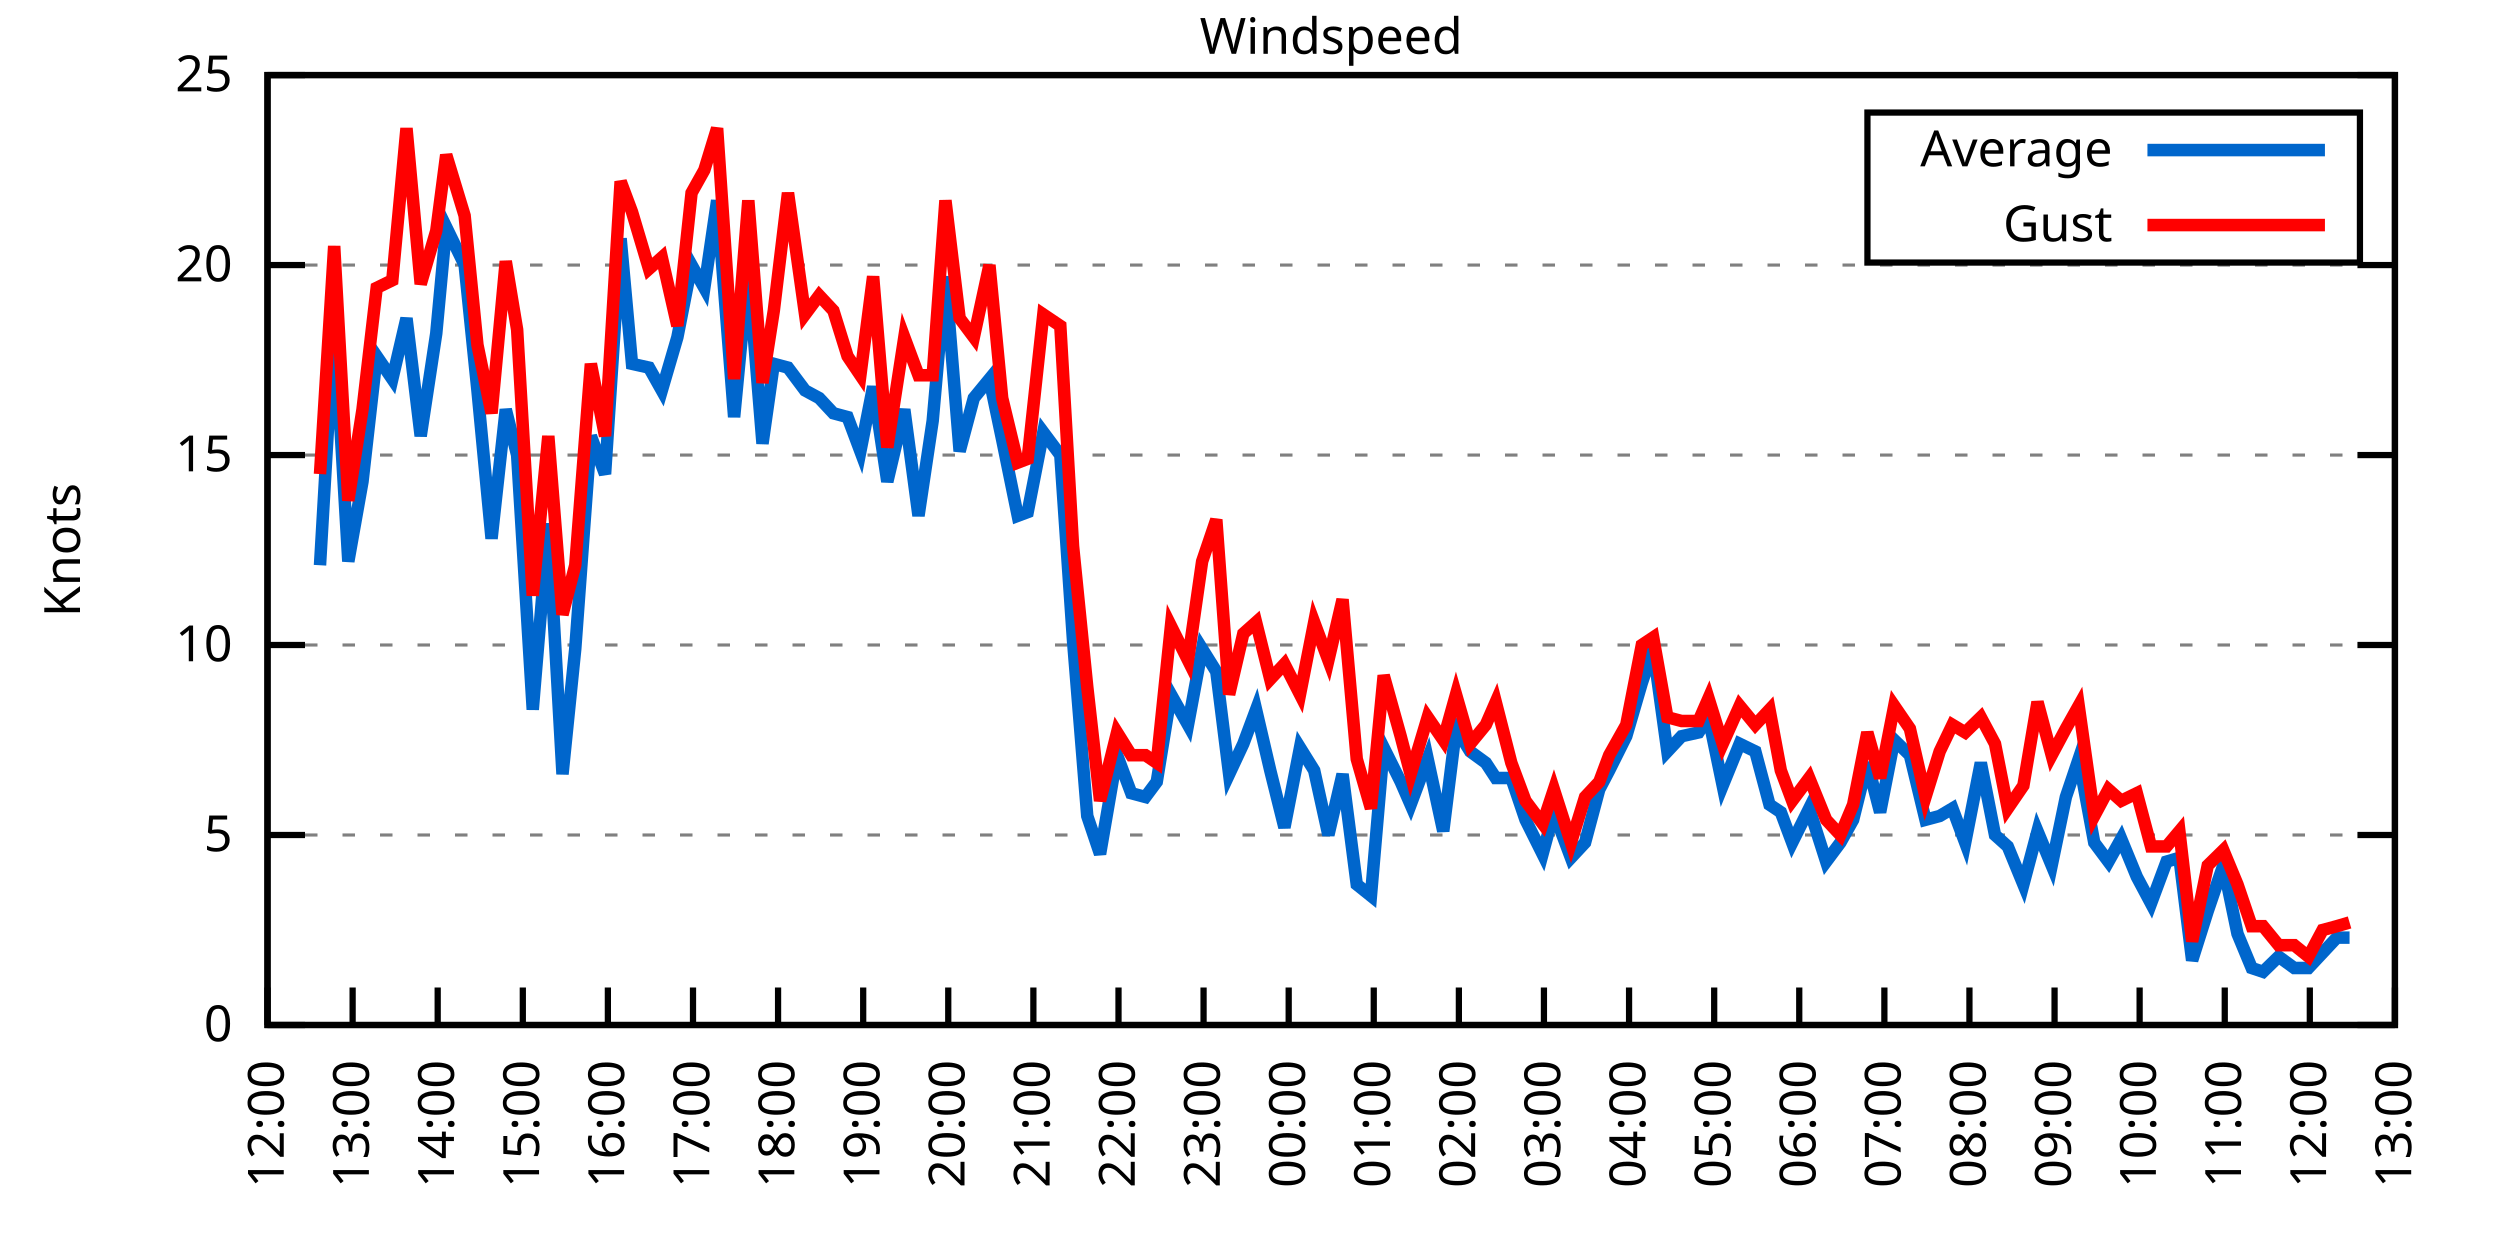
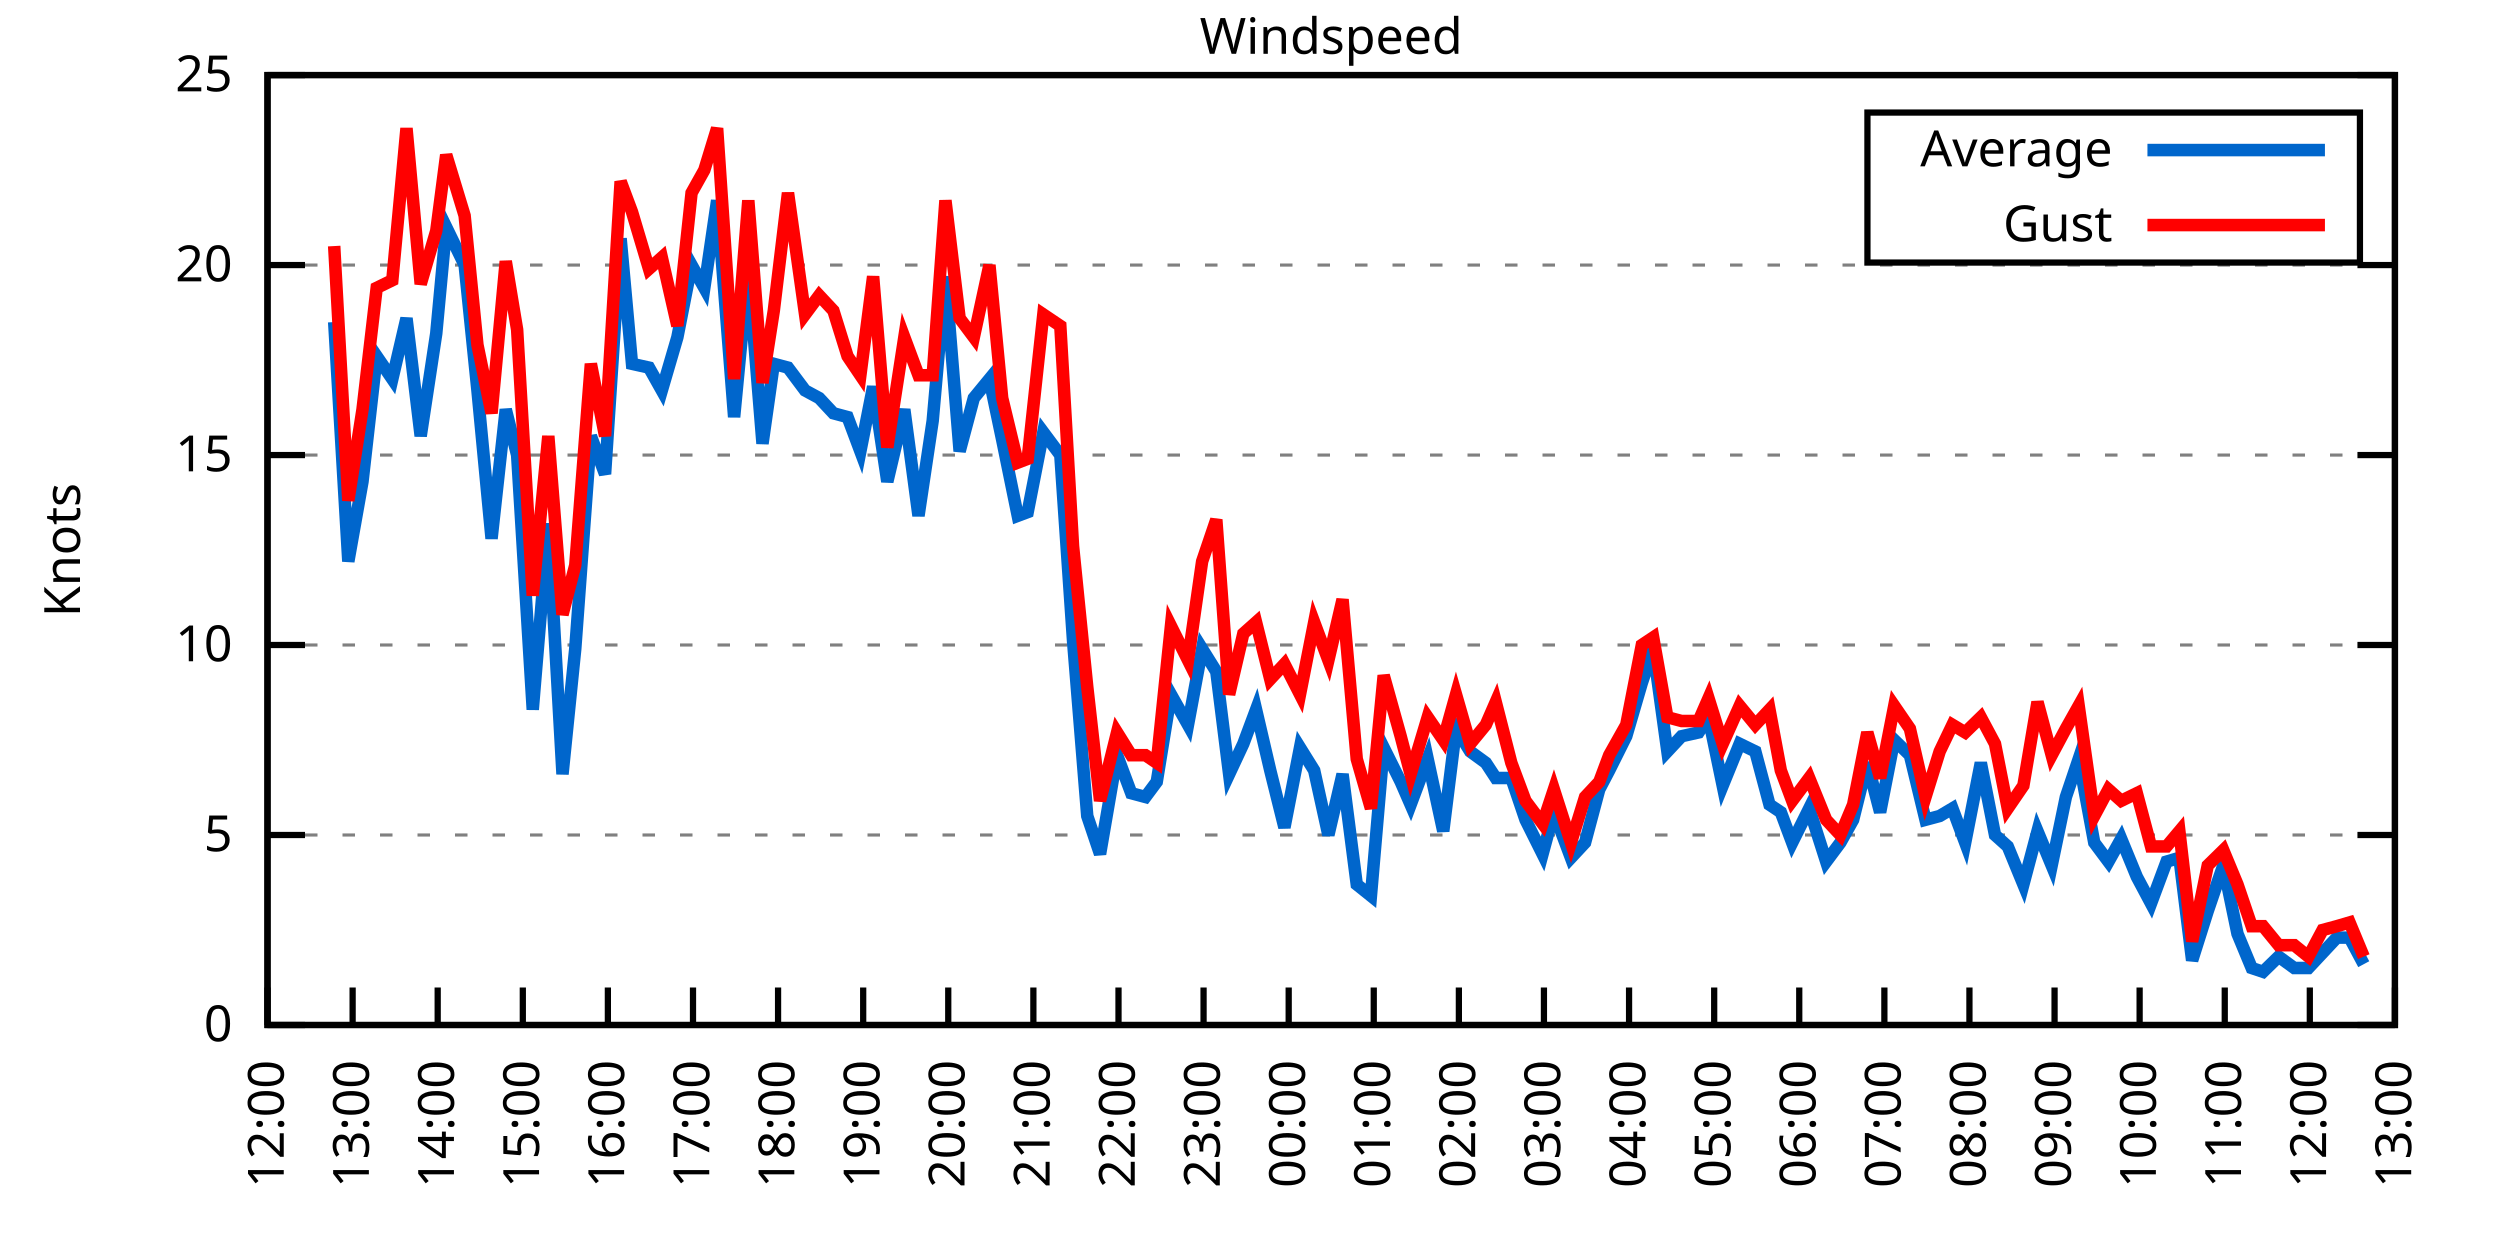
<svg xmlns="http://www.w3.org/2000/svg" xmlns:xlink="http://www.w3.org/1999/xlink" width="400" height="200" viewBox="0 0 400 200">
  <g id="gnuplot_canvas">
    <rect x="0" y="0" width="400" height="200" fill="none" />
    <defs>
      <circle id="gpDot" r="0.5" stroke-width="0.5" stroke="currentColor" />
      <path id="gpPt0" stroke-width="0.333" stroke="currentColor" d="M-1,0 h2 M0,-1 v2" />
      <path id="gpPt1" stroke-width="0.333" stroke="currentColor" d="M-1,-1 L1,1 M1,-1 L-1,1" />
      <path id="gpPt2" stroke-width="0.333" stroke="currentColor" d="M-1,0 L1,0 M0,-1 L0,1 M-1,-1 L1,1 M-1,1 L1,-1" />
      <rect id="gpPt3" stroke-width="0.333" stroke="currentColor" x="-1" y="-1" width="2" height="2" />
      <rect id="gpPt4" stroke-width="0.333" stroke="currentColor" fill="currentColor" x="-1" y="-1" width="2" height="2" />
      <circle id="gpPt5" stroke-width="0.333" stroke="currentColor" cx="0" cy="0" r="1" />
      <use xlink:href="#gpPt5" id="gpPt6" fill="currentColor" stroke="none" />
      <path id="gpPt7" stroke-width="0.333" stroke="currentColor" d="M0,-1.33 L-1.33,0.67 L1.33,0.67 z" />
      <use xlink:href="#gpPt7" id="gpPt8" fill="currentColor" stroke="none" />
      <use xlink:href="#gpPt7" id="gpPt9" stroke="currentColor" transform="rotate(180)" />
      <use xlink:href="#gpPt9" id="gpPt10" fill="currentColor" stroke="none" />
      <use xlink:href="#gpPt3" id="gpPt11" stroke="currentColor" transform="rotate(45)" />
      <use xlink:href="#gpPt11" id="gpPt12" fill="currentColor" stroke="none" />
      <path id="gpPt13" stroke-width="0.333" stroke="currentColor" d="M0,1.330 L1.265,0.411 L0.782,-1.067 L-0.782,-1.076 L-1.265,0.411 z" />
      <use xlink:href="#gpPt13" id="gpPt14" fill="currentColor" stroke="none" />
      <filter id="textbox" filterUnits="objectBoundingBox" x="0" y="0" height="1" width="1">
        <feFlood flood-color="white" flood-opacity="1" result="bgnd" />
        <feComposite in="SourceGraphic" in2="bgnd" operator="atop" />
      </filter>
      <filter id="greybox" filterUnits="objectBoundingBox" x="0" y="0" height="1" width="1">
        <feFlood flood-color="lightgrey" flood-opacity="1" result="grey" />
        <feComposite in="SourceGraphic" in2="grey" operator="atop" />
      </filter>
    </defs>
    <g fill="none" color="white" stroke="currentColor" stroke-width="1.00" stroke-linecap="butt" stroke-linejoin="miter">
</g>
    <g fill="none" color="black" stroke="currentColor" stroke-width="1.00" stroke-linecap="butt" stroke-linejoin="miter">
      <g stroke="none" shape-rendering="crispEdges">
        <polygon fill="rgb(255, 255, 255)" points="42.80,164.00 383.18,164.00 383.18,12.02 42.80,12.02 " />
      </g>
    </g>
    <g fill="none" color="black" stroke="currentColor" stroke-width="1.00" stroke-linecap="butt" stroke-linejoin="miter">
</g>
    <g fill="none" color="black" stroke="black" stroke-width="0.50" stroke-linecap="butt" stroke-linejoin="miter">
</g>
    <g fill="none" color="gray" stroke="currentColor" stroke-width="0.50" stroke-linecap="butt" stroke-linejoin="miter">
      <path stroke="gray" stroke-dasharray="2,4" class="gridline" d="M42.80,164.00 L383.19,164.00  " />
    </g>
    <g fill="none" color="gray" stroke="gray" stroke-width="1.00" stroke-linecap="butt" stroke-linejoin="miter">
</g>
    <g fill="none" color="black" stroke="currentColor" stroke-width="1.00" stroke-linecap="butt" stroke-linejoin="miter">
      <path stroke="black" d="M42.80,164.00 L48.80,164.00 M383.19,164.00 L377.19,164.00  " />
      <g transform="translate(37.20,166.60)" stroke="none" fill="black" font-family="Sans" font-size="8.00" text-anchor="end">
        <text>
          <tspan font-family="Sans"> 0</tspan>
        </text>
      </g>
    </g>
    <g fill="none" color="black" stroke="currentColor" stroke-width="1.00" stroke-linecap="butt" stroke-linejoin="miter">
</g>
    <g fill="none" color="black" stroke="black" stroke-width="0.50" stroke-linecap="butt" stroke-linejoin="miter">
</g>
    <g fill="none" color="gray" stroke="currentColor" stroke-width="0.50" stroke-linecap="butt" stroke-linejoin="miter">
      <path stroke="gray" stroke-dasharray="2,4" class="gridline" d="M42.80,133.60 L383.19,133.60  " />
    </g>
    <g fill="none" color="gray" stroke="gray" stroke-width="1.00" stroke-linecap="butt" stroke-linejoin="miter">
</g>
    <g fill="none" color="black" stroke="currentColor" stroke-width="1.00" stroke-linecap="butt" stroke-linejoin="miter">
      <path stroke="black" d="M42.80,133.60 L48.80,133.60 M383.19,133.60 L377.19,133.60  " />
      <g transform="translate(37.20,136.20)" stroke="none" fill="black" font-family="Sans" font-size="8.00" text-anchor="end">
        <text>
          <tspan font-family="Sans"> 5</tspan>
        </text>
      </g>
    </g>
    <g fill="none" color="black" stroke="currentColor" stroke-width="1.00" stroke-linecap="butt" stroke-linejoin="miter">
</g>
    <g fill="none" color="black" stroke="black" stroke-width="0.50" stroke-linecap="butt" stroke-linejoin="miter">
</g>
    <g fill="none" color="gray" stroke="currentColor" stroke-width="0.50" stroke-linecap="butt" stroke-linejoin="miter">
      <path stroke="gray" stroke-dasharray="2,4" class="gridline" d="M42.80,103.20 L383.19,103.20  " />
    </g>
    <g fill="none" color="gray" stroke="gray" stroke-width="1.00" stroke-linecap="butt" stroke-linejoin="miter">
</g>
    <g fill="none" color="black" stroke="currentColor" stroke-width="1.00" stroke-linecap="butt" stroke-linejoin="miter">
      <path stroke="black" d="M42.80,103.20 L48.80,103.20 M383.19,103.20 L377.19,103.20  " />
      <g transform="translate(37.20,105.80)" stroke="none" fill="black" font-family="Sans" font-size="8.00" text-anchor="end">
        <text>
          <tspan font-family="Sans"> 10</tspan>
        </text>
      </g>
    </g>
    <g fill="none" color="black" stroke="currentColor" stroke-width="1.00" stroke-linecap="butt" stroke-linejoin="miter">
</g>
    <g fill="none" color="black" stroke="black" stroke-width="0.50" stroke-linecap="butt" stroke-linejoin="miter">
</g>
    <g fill="none" color="gray" stroke="currentColor" stroke-width="0.50" stroke-linecap="butt" stroke-linejoin="miter">
      <path stroke="gray" stroke-dasharray="2,4" class="gridline" d="M42.80,72.81 L383.19,72.81  " />
    </g>
    <g fill="none" color="gray" stroke="gray" stroke-width="1.00" stroke-linecap="butt" stroke-linejoin="miter">
</g>
    <g fill="none" color="black" stroke="currentColor" stroke-width="1.00" stroke-linecap="butt" stroke-linejoin="miter">
      <path stroke="black" d="M42.80,72.81 L48.80,72.81 M383.19,72.81 L377.19,72.81  " />
      <g transform="translate(37.20,75.41)" stroke="none" fill="black" font-family="Sans" font-size="8.00" text-anchor="end">
        <text>
          <tspan font-family="Sans"> 15</tspan>
        </text>
      </g>
    </g>
    <g fill="none" color="black" stroke="currentColor" stroke-width="1.00" stroke-linecap="butt" stroke-linejoin="miter">
</g>
    <g fill="none" color="black" stroke="black" stroke-width="0.50" stroke-linecap="butt" stroke-linejoin="miter">
</g>
    <g fill="none" color="gray" stroke="currentColor" stroke-width="0.50" stroke-linecap="butt" stroke-linejoin="miter">
      <path stroke="gray" stroke-dasharray="2,4" class="gridline" d="M42.80,42.41 L383.19,42.41  " />
    </g>
    <g fill="none" color="gray" stroke="gray" stroke-width="1.00" stroke-linecap="butt" stroke-linejoin="miter">
</g>
    <g fill="none" color="black" stroke="currentColor" stroke-width="1.00" stroke-linecap="butt" stroke-linejoin="miter">
      <path stroke="black" d="M42.80,42.41 L48.80,42.41 M383.19,42.41 L377.19,42.41  " />
      <g transform="translate(37.20,45.01)" stroke="none" fill="black" font-family="Sans" font-size="8.00" text-anchor="end">
        <text>
          <tspan font-family="Sans"> 20</tspan>
        </text>
      </g>
    </g>
    <g fill="none" color="black" stroke="currentColor" stroke-width="1.00" stroke-linecap="butt" stroke-linejoin="miter">
</g>
    <g fill="none" color="black" stroke="black" stroke-width="0.50" stroke-linecap="butt" stroke-linejoin="miter">
</g>
    <g fill="none" color="gray" stroke="currentColor" stroke-width="0.50" stroke-linecap="butt" stroke-linejoin="miter">
      <path stroke="gray" stroke-dasharray="2,4" class="gridline" d="M42.80,12.01 L383.19,12.01  " />
    </g>
    <g fill="none" color="gray" stroke="gray" stroke-width="1.00" stroke-linecap="butt" stroke-linejoin="miter">
</g>
    <g fill="none" color="black" stroke="currentColor" stroke-width="1.00" stroke-linecap="butt" stroke-linejoin="miter">
      <path stroke="black" d="M42.80,12.01 L48.80,12.01 M383.19,12.01 L377.19,12.01  " />
      <g transform="translate(37.20,14.61)" stroke="none" fill="black" font-family="Sans" font-size="8.00" text-anchor="end">
        <text>
          <tspan font-family="Sans"> 25</tspan>
        </text>
      </g>
    </g>
    <g fill="none" color="black" stroke="currentColor" stroke-width="1.00" stroke-linecap="butt" stroke-linejoin="miter">
      <path stroke="black" d="M42.80,164.00 L42.80,158.00  " />
      <g transform="translate(45.40,169.60) rotate(270.00)" stroke="none" fill="black" font-family="Sans" font-size="8.00" text-anchor="end">
        <text>
          <tspan font-family="Sans">12:00</tspan>
        </text>
      </g>
    </g>
    <g fill="none" color="black" stroke="currentColor" stroke-width="1.00" stroke-linecap="butt" stroke-linejoin="miter">
      <path stroke="black" d="M56.42,164.00 L56.42,158.00  " />
      <g transform="translate(59.02,169.60) rotate(270.00)" stroke="none" fill="black" font-family="Sans" font-size="8.00" text-anchor="end">
        <text>
          <tspan font-family="Sans">13:00</tspan>
        </text>
      </g>
    </g>
    <g fill="none" color="black" stroke="currentColor" stroke-width="1.00" stroke-linecap="butt" stroke-linejoin="miter">
      <path stroke="black" d="M70.03,164.00 L70.03,158.00  " />
      <g transform="translate(72.63,169.60) rotate(270.00)" stroke="none" fill="black" font-family="Sans" font-size="8.00" text-anchor="end">
        <text>
          <tspan font-family="Sans">14:00</tspan>
        </text>
      </g>
    </g>
    <g fill="none" color="black" stroke="currentColor" stroke-width="1.00" stroke-linecap="butt" stroke-linejoin="miter">
      <path stroke="black" d="M83.65,164.00 L83.65,158.00  " />
      <g transform="translate(86.25,169.60) rotate(270.00)" stroke="none" fill="black" font-family="Sans" font-size="8.00" text-anchor="end">
        <text>
          <tspan font-family="Sans">15:00</tspan>
        </text>
      </g>
    </g>
    <g fill="none" color="black" stroke="currentColor" stroke-width="1.00" stroke-linecap="butt" stroke-linejoin="miter">
      <path stroke="black" d="M97.26,164.00 L97.26,158.00  " />
      <g transform="translate(99.86,169.60) rotate(270.00)" stroke="none" fill="black" font-family="Sans" font-size="8.00" text-anchor="end">
        <text>
          <tspan font-family="Sans">16:00</tspan>
        </text>
      </g>
    </g>
    <g fill="none" color="black" stroke="currentColor" stroke-width="1.00" stroke-linecap="butt" stroke-linejoin="miter">
      <path stroke="black" d="M110.88,164.00 L110.88,158.00  " />
      <g transform="translate(113.48,169.60) rotate(270.00)" stroke="none" fill="black" font-family="Sans" font-size="8.00" text-anchor="end">
        <text>
          <tspan font-family="Sans">17:00</tspan>
        </text>
      </g>
    </g>
    <g fill="none" color="black" stroke="currentColor" stroke-width="1.00" stroke-linecap="butt" stroke-linejoin="miter">
      <path stroke="black" d="M124.49,164.00 L124.49,158.00  " />
      <g transform="translate(127.09,169.60) rotate(270.00)" stroke="none" fill="black" font-family="Sans" font-size="8.00" text-anchor="end">
        <text>
          <tspan font-family="Sans">18:00</tspan>
        </text>
      </g>
    </g>
    <g fill="none" color="black" stroke="currentColor" stroke-width="1.00" stroke-linecap="butt" stroke-linejoin="miter">
      <path stroke="black" d="M138.11,164.00 L138.11,158.00  " />
      <g transform="translate(140.71,169.60) rotate(270.00)" stroke="none" fill="black" font-family="Sans" font-size="8.00" text-anchor="end">
        <text>
          <tspan font-family="Sans">19:00</tspan>
        </text>
      </g>
    </g>
    <g fill="none" color="black" stroke="currentColor" stroke-width="1.00" stroke-linecap="butt" stroke-linejoin="miter">
      <path stroke="black" d="M151.72,164.00 L151.72,158.00  " />
      <g transform="translate(154.32,169.60) rotate(270.00)" stroke="none" fill="black" font-family="Sans" font-size="8.00" text-anchor="end">
        <text>
          <tspan font-family="Sans">20:00</tspan>
        </text>
      </g>
    </g>
    <g fill="none" color="black" stroke="currentColor" stroke-width="1.00" stroke-linecap="butt" stroke-linejoin="miter">
      <path stroke="black" d="M165.34,164.00 L165.34,158.00  " />
      <g transform="translate(167.94,169.60) rotate(270.00)" stroke="none" fill="black" font-family="Sans" font-size="8.00" text-anchor="end">
        <text>
          <tspan font-family="Sans">21:00</tspan>
        </text>
      </g>
    </g>
    <g fill="none" color="black" stroke="currentColor" stroke-width="1.00" stroke-linecap="butt" stroke-linejoin="miter">
      <path stroke="black" d="M178.96,164.00 L178.96,158.00  " />
      <g transform="translate(181.56,169.60) rotate(270.00)" stroke="none" fill="black" font-family="Sans" font-size="8.00" text-anchor="end">
        <text>
          <tspan font-family="Sans">22:00</tspan>
        </text>
      </g>
    </g>
    <g fill="none" color="black" stroke="currentColor" stroke-width="1.00" stroke-linecap="butt" stroke-linejoin="miter">
      <path stroke="black" d="M192.57,164.00 L192.57,158.00  " />
      <g transform="translate(195.17,169.60) rotate(270.00)" stroke="none" fill="black" font-family="Sans" font-size="8.00" text-anchor="end">
        <text>
          <tspan font-family="Sans">23:00</tspan>
        </text>
      </g>
    </g>
    <g fill="none" color="black" stroke="currentColor" stroke-width="1.00" stroke-linecap="butt" stroke-linejoin="miter">
      <path stroke="black" d="M206.19,164.00 L206.19,158.00  " />
      <g transform="translate(208.79,169.60) rotate(270.00)" stroke="none" fill="black" font-family="Sans" font-size="8.00" text-anchor="end">
        <text>
          <tspan font-family="Sans">00:00</tspan>
        </text>
      </g>
    </g>
    <g fill="none" color="black" stroke="currentColor" stroke-width="1.00" stroke-linecap="butt" stroke-linejoin="miter">
      <path stroke="black" d="M219.80,164.00 L219.80,158.00  " />
      <g transform="translate(222.40,169.60) rotate(270.00)" stroke="none" fill="black" font-family="Sans" font-size="8.00" text-anchor="end">
        <text>
          <tspan font-family="Sans">01:00</tspan>
        </text>
      </g>
    </g>
    <g fill="none" color="black" stroke="currentColor" stroke-width="1.00" stroke-linecap="butt" stroke-linejoin="miter">
      <path stroke="black" d="M233.42,164.00 L233.42,158.00  " />
      <g transform="translate(236.02,169.60) rotate(270.00)" stroke="none" fill="black" font-family="Sans" font-size="8.00" text-anchor="end">
        <text>
          <tspan font-family="Sans">02:00</tspan>
        </text>
      </g>
    </g>
    <g fill="none" color="black" stroke="currentColor" stroke-width="1.00" stroke-linecap="butt" stroke-linejoin="miter">
      <path stroke="black" d="M247.03,164.00 L247.03,158.00  " />
      <g transform="translate(249.63,169.60) rotate(270.00)" stroke="none" fill="black" font-family="Sans" font-size="8.00" text-anchor="end">
        <text>
          <tspan font-family="Sans">03:00</tspan>
        </text>
      </g>
    </g>
    <g fill="none" color="black" stroke="currentColor" stroke-width="1.00" stroke-linecap="butt" stroke-linejoin="miter">
      <path stroke="black" d="M260.65,164.00 L260.65,158.00  " />
      <g transform="translate(263.25,169.60) rotate(270.00)" stroke="none" fill="black" font-family="Sans" font-size="8.00" text-anchor="end">
        <text>
          <tspan font-family="Sans">04:00</tspan>
        </text>
      </g>
    </g>
    <g fill="none" color="black" stroke="currentColor" stroke-width="1.00" stroke-linecap="butt" stroke-linejoin="miter">
      <path stroke="black" d="M274.27,164.00 L274.27,158.00  " />
      <g transform="translate(276.87,169.60) rotate(270.00)" stroke="none" fill="black" font-family="Sans" font-size="8.00" text-anchor="end">
        <text>
          <tspan font-family="Sans">05:00</tspan>
        </text>
      </g>
    </g>
    <g fill="none" color="black" stroke="currentColor" stroke-width="1.00" stroke-linecap="butt" stroke-linejoin="miter">
      <path stroke="black" d="M287.88,164.00 L287.88,158.00  " />
      <g transform="translate(290.48,169.60) rotate(270.00)" stroke="none" fill="black" font-family="Sans" font-size="8.00" text-anchor="end">
        <text>
          <tspan font-family="Sans">06:00</tspan>
        </text>
      </g>
    </g>
    <g fill="none" color="black" stroke="currentColor" stroke-width="1.00" stroke-linecap="butt" stroke-linejoin="miter">
      <path stroke="black" d="M301.50,164.00 L301.50,158.00  " />
      <g transform="translate(304.10,169.60) rotate(270.00)" stroke="none" fill="black" font-family="Sans" font-size="8.00" text-anchor="end">
        <text>
          <tspan font-family="Sans">07:00</tspan>
        </text>
      </g>
    </g>
    <g fill="none" color="black" stroke="currentColor" stroke-width="1.00" stroke-linecap="butt" stroke-linejoin="miter">
      <path stroke="black" d="M315.11,164.00 L315.11,158.00  " />
      <g transform="translate(317.71,169.60) rotate(270.00)" stroke="none" fill="black" font-family="Sans" font-size="8.00" text-anchor="end">
        <text>
          <tspan font-family="Sans">08:00</tspan>
        </text>
      </g>
    </g>
    <g fill="none" color="black" stroke="currentColor" stroke-width="1.00" stroke-linecap="butt" stroke-linejoin="miter">
      <path stroke="black" d="M328.73,164.00 L328.73,158.00  " />
      <g transform="translate(331.33,169.60) rotate(270.00)" stroke="none" fill="black" font-family="Sans" font-size="8.00" text-anchor="end">
        <text>
          <tspan font-family="Sans">09:00</tspan>
        </text>
      </g>
    </g>
    <g fill="none" color="black" stroke="currentColor" stroke-width="1.00" stroke-linecap="butt" stroke-linejoin="miter">
      <path stroke="black" d="M342.34,164.00 L342.34,158.00  " />
      <g transform="translate(344.94,169.60) rotate(270.00)" stroke="none" fill="black" font-family="Sans" font-size="8.00" text-anchor="end">
        <text>
          <tspan font-family="Sans">10:00</tspan>
        </text>
      </g>
    </g>
    <g fill="none" color="black" stroke="currentColor" stroke-width="1.00" stroke-linecap="butt" stroke-linejoin="miter">
      <path stroke="black" d="M355.96,164.00 L355.96,158.00  " />
      <g transform="translate(358.56,169.60) rotate(270.00)" stroke="none" fill="black" font-family="Sans" font-size="8.00" text-anchor="end">
        <text>
          <tspan font-family="Sans">11:00</tspan>
        </text>
      </g>
    </g>
    <g fill="none" color="black" stroke="currentColor" stroke-width="1.00" stroke-linecap="butt" stroke-linejoin="miter">
      <path stroke="black" d="M369.57,164.00 L369.57,158.00  " />
      <g transform="translate(372.17,169.60) rotate(270.00)" stroke="none" fill="black" font-family="Sans" font-size="8.00" text-anchor="end">
        <text>
          <tspan font-family="Sans">12:00</tspan>
        </text>
      </g>
    </g>
    <g fill="none" color="black" stroke="currentColor" stroke-width="1.00" stroke-linecap="butt" stroke-linejoin="miter">
      <path stroke="black" d="M383.19,164.00 L383.19,158.00  " />
      <g transform="translate(385.79,169.60) rotate(270.00)" stroke="none" fill="black" font-family="Sans" font-size="8.00" text-anchor="end">
        <text>
          <tspan font-family="Sans">13:00</tspan>
        </text>
      </g>
    </g>
    <g fill="none" color="black" stroke="currentColor" stroke-width="1.00" stroke-linecap="butt" stroke-linejoin="miter">
</g>
    <g fill="none" color="black" stroke="currentColor" stroke-width="1.00" stroke-linecap="butt" stroke-linejoin="miter">
      <path stroke="black" d="M42.80,12.01 L42.80,164.00 L383.19,164.00 L383.19,12.01 L42.80,12.01 Z  " />
    </g>
    <g fill="none" color="black" stroke="currentColor" stroke-width="1.00" stroke-linecap="butt" stroke-linejoin="miter">
</g>
    <g fill="none" color="black" stroke="currentColor" stroke-width="1.00" stroke-linecap="butt" stroke-linejoin="miter">
      <path stroke="black" d="M298.79,42.01 L298.79,18.01 L377.59,18.01 L377.59,42.01 L298.79,42.01 Z  " />
    </g>
    <g id="Windspeed_plot_1">
      <g fill="none" color="white" stroke="black" stroke-width="2.00" stroke-linecap="butt" stroke-linejoin="miter">
</g>
      <g fill="none" color="black" stroke="currentColor" stroke-width="2.00" stroke-linecap="butt" stroke-linejoin="miter">
        <g transform="translate(337.99,26.61)" stroke="none" fill="black" font-family="Sans" font-size="8.00" text-anchor="end">
          <text>
            <tspan font-family="Sans">Average</tspan>
          </text>
        </g>
      </g>
      <g fill="none" color="black" stroke="currentColor" stroke-width="2.00" stroke-linecap="butt" stroke-linejoin="miter">
-         <path stroke="rgb(  0, 102, 204)" d="M343.59,24.01 L371.99,24.01 M51.20,90.44 L53.47,51.53 L55.73,89.83 L58.00,77.06 L60.27,57.00 L62.77,60.65   L65.04,50.92 L67.31,69.77 L69.80,53.35 L71.39,36.33 L74.34,42.41 L76.39,62.47 L78.65,86.18 L80.92,65.51   L82.74,72.81 L85.24,113.54 L87.73,83.75 L90.00,123.87 L92.04,103.81 L94.54,69.77 L96.81,75.85 L99.30,38.15   L101.12,58.21 L103.84,58.82 L105.89,62.47 L108.38,53.96 L110.65,42.41 L112.69,46.06 L114.74,32.07 L117.46,66.73   L119.73,43.02 L122.00,70.98 L123.81,58.21 L126.08,58.82 L128.81,62.47 L131.07,63.69 L133.34,66.12 L135.61,66.73   L137.66,72.20 L139.70,61.86 L141.97,77.06 L144.69,65.51 L146.96,82.53 L149.23,67.33 L151.27,44.23 L153.54,72.20   L155.81,63.69 L158.31,60.65 L160.35,70.37 L162.84,82.53 L164.43,81.93 L166.93,69.16 L169.65,72.81 L171.69,102.60   L173.96,130.56 L176.01,136.64 L178.73,120.83 L181.00,126.91 L183.27,127.52 L185.08,125.09 L187.35,111.11 L190.08,115.97   L192.34,103.81 L194.61,107.46 L196.66,123.87 L198.93,119.01 L200.97,113.54 L203.24,123.27 L205.51,132.39 L208.00,119.62   L210.27,123.27 L212.54,133.60 L214.81,123.87 L217.08,141.51 L219.35,143.33 L221.39,119.62 L224.11,125.09 L225.70,128.74   L228.43,121.44 L230.92,132.99 L232.96,116.58 L235.23,120.23 L237.73,122.05 L239.32,124.48 L241.81,124.48 L244.08,131.17   L246.81,136.64 L248.62,129.95 L251.35,137.25 L253.61,134.82 L255.88,126.31 L257.47,123.27 L260.20,117.80 L262.69,109.28   L264.51,103.81 L266.78,120.23 L269.05,117.80 L271.77,117.19 L273.36,114.76 L275.63,125.70 L278.35,119.01 L280.85,120.23   L283.12,128.74 L284.93,129.95 L286.75,134.82 L289.47,129.35 L292.19,137.86 L294.46,134.82 L296.50,131.17 L298.77,122.05   L300.82,129.95 L303.08,118.40 L305.58,120.83 L308.08,131.17 L310.35,130.56 L312.39,129.35 L314.43,134.82 L316.93,122.05   L319.20,133.60 L321.24,135.43 L323.74,141.51 L326.00,132.99 L328.27,138.47 L330.54,127.52 L332.59,121.44 L335.08,134.82   L337.35,137.86 L339.39,134.21 L341.89,140.29 L344.16,144.55 L346.65,137.86 L348.70,137.25 L350.74,153.66 L353.24,145.76   L355.73,138.47 L358.00,149.41 L360.27,154.88 L362.09,155.49 L364.58,153.06 L367.08,154.88 L369.35,154.88 L371.62,152.45   L373.89,150.02 L375.93,150.02  " />
+         <path stroke="rgb(  0, 102, 204)" d="M343.59,24.01 L371.99,24.01 M53.47,51.53 L55.73,89.83 L58.00,77.06 L60.27,57.00 L62.77,60.65 L65.04,50.92   L67.31,69.77 L69.80,53.35 L71.39,36.33 L74.34,42.41 L76.39,62.47 L78.65,86.18 L80.92,65.51 L82.74,72.81   L85.24,113.54 L87.73,83.75 L90.00,123.87 L92.04,103.81 L94.54,69.77 L96.81,75.85 L99.30,38.15 L101.12,58.21   L103.84,58.82 L105.89,62.47 L108.38,53.96 L110.65,42.41 L112.69,46.06 L114.74,32.07 L117.46,66.73 L119.73,43.02   L122.00,70.98 L123.81,58.21 L126.08,58.82 L128.81,62.47 L131.07,63.69 L133.34,66.12 L135.61,66.73 L137.66,72.20   L139.70,61.86 L141.97,77.06 L144.69,65.51 L146.96,82.53 L149.23,67.33 L151.27,44.23 L153.54,72.20 L155.81,63.69   L158.31,60.65 L160.35,70.37 L162.84,82.53 L164.43,81.93 L166.93,69.16 L169.65,72.81 L171.69,102.60 L173.96,130.56   L176.01,136.64 L178.73,120.83 L181.00,126.91 L183.27,127.52 L185.08,125.09 L187.35,111.11 L190.08,115.97 L192.34,103.81   L194.61,107.46 L196.66,123.87 L198.93,119.01 L200.97,113.54 L203.24,123.27 L205.51,132.39 L208.00,119.62 L210.27,123.27   L212.54,133.60 L214.81,123.87 L217.08,141.51 L219.35,143.33 L221.39,119.62 L224.11,125.09 L225.70,128.74 L228.43,121.44   L230.92,132.99 L232.96,116.58 L235.23,120.23 L237.73,122.05 L239.32,124.48 L241.81,124.48 L244.08,131.17 L246.81,136.64   L248.62,129.95 L251.35,137.25 L253.61,134.82 L255.88,126.31 L257.47,123.27 L260.20,117.80 L262.69,109.28 L264.51,103.81   L266.78,120.23 L269.05,117.80 L271.77,117.19 L273.36,114.76 L275.63,125.70 L278.35,119.01 L280.85,120.23 L283.12,128.74   L284.93,129.95 L286.75,134.82 L289.47,129.35 L292.19,137.86 L294.46,134.82 L296.50,131.17 L298.77,122.05 L300.82,129.95   L303.08,118.40 L305.58,120.83 L308.08,131.17 L310.35,130.56 L312.39,129.35 L314.43,134.82 L316.93,122.05 L319.20,133.60   L321.24,135.43 L323.74,141.51 L326.00,132.99 L328.27,138.47 L330.54,127.52 L332.59,121.44 L335.08,134.82 L337.35,137.86   L339.39,134.21 L341.89,140.29 L344.16,144.55 L346.65,137.86 L348.70,137.25 L350.74,153.66 L353.24,145.76 L355.73,138.47   L358.00,149.41 L360.27,154.88 L362.09,155.49 L364.58,153.06 L367.08,154.88 L369.35,154.88 L371.62,152.45 L373.89,150.02   L375.93,150.02 L378.20,154.27  " />
      </g>
    </g>
    <g id="Windspeed_plot_2">
      <g fill="none" color="black" stroke="currentColor" stroke-width="2.00" stroke-linecap="butt" stroke-linejoin="miter">
        <g transform="translate(337.99,38.61)" stroke="none" fill="black" font-family="Sans" font-size="8.00" text-anchor="end">
          <text>
            <tspan font-family="Sans">Gust</tspan>
          </text>
        </g>
      </g>
      <g fill="none" color="black" stroke="currentColor" stroke-width="2.00" stroke-linecap="butt" stroke-linejoin="miter">
-         <path stroke="rgb(255,   0,   0)" d="M343.59,36.01 L371.99,36.01 M51.20,75.85 L53.47,39.37 L55.73,80.10 L58.00,65.51 L60.27,46.06 L62.77,44.84   L65.04,20.52 L67.31,45.45 L69.80,36.94 L71.39,24.78 L74.34,34.50 L76.39,55.18 L78.65,66.12 L80.92,41.80   L82.74,52.74 L85.24,95.30 L87.73,69.77 L90.00,98.34 L92.04,90.44 L94.54,58.21 L96.81,69.77 L99.30,29.03   L101.12,33.90 L103.84,43.02 L105.89,41.19 L108.38,52.14 L110.65,30.86 L112.69,27.21 L114.74,20.52 L117.46,60.65   L119.73,32.07 L122.00,61.25 L123.81,49.70 L126.08,30.86 L128.81,50.31 L131.07,47.27 L133.34,49.70 L135.61,57.00   L137.66,60.04 L139.70,44.23 L141.97,71.59 L144.69,53.96 L146.96,60.04 L149.23,60.04 L151.27,32.07 L153.54,50.92   L155.81,53.96 L158.31,42.41 L160.35,63.69 L162.84,74.02 L164.43,73.41 L166.93,50.31 L169.65,52.14 L171.69,87.40   L173.96,109.89 L176.01,128.13 L178.73,117.19 L181.00,120.83 L183.27,120.83 L185.08,122.05 L187.35,100.16 L190.08,105.64   L192.34,89.83 L194.61,83.14 L196.66,111.11 L198.93,101.38 L200.97,99.56 L203.24,108.68 L205.51,106.24 L208.00,111.11   L210.27,99.56 L212.54,105.64 L214.81,95.91 L217.08,121.44 L219.35,129.35 L221.39,108.07 L224.11,117.80 L225.70,123.87   L228.43,114.76 L230.92,118.40 L232.96,111.11 L235.23,119.01 L237.73,115.97 L239.32,112.32 L241.81,122.05 L244.08,128.13   L246.81,131.78 L248.62,126.31 L251.35,134.82 L253.61,127.52 L255.88,125.09 L257.47,120.83 L260.20,115.97 L262.69,103.20   L264.51,101.99 L266.78,114.76 L269.05,115.36 L271.77,115.36 L273.36,111.72 L275.63,119.01 L278.35,112.93 L280.85,115.97   L283.12,113.54 L284.93,123.27 L286.75,128.13 L289.47,124.48 L292.19,131.17 L294.46,133.60 L296.50,128.74 L298.77,117.19   L300.82,124.48 L303.08,112.93 L305.58,116.58 L308.08,127.52 L310.35,120.23 L312.39,115.97 L314.43,117.19 L316.93,114.76   L319.20,119.01 L321.24,129.35 L323.74,125.70 L326.00,112.32 L328.27,120.83 L330.54,116.58 L332.59,112.93 L335.08,130.56   L337.35,126.31 L339.39,128.13 L341.89,126.91 L344.16,135.43 L346.65,135.43 L348.70,132.99 L350.74,150.62 L353.24,138.47   L355.73,136.03 L358.00,141.51 L360.27,148.19 L362.09,148.19 L364.58,151.23 L367.08,151.23 L369.35,153.06 L371.62,148.80   L373.89,148.19 L375.93,147.59  " />
+         <path stroke="rgb(255,   0,   0)" d="M343.59,36.01 L371.99,36.01 M53.47,39.37 L55.73,80.10 L58.00,65.51 L60.27,46.06 L62.77,44.84 L65.04,20.52   L67.31,45.45 L69.80,36.94 L71.39,24.78 L74.34,34.50 L76.39,55.18 L78.65,66.12 L80.92,41.80 L82.74,52.74   L85.24,95.30 L87.73,69.77 L90.00,98.34 L92.04,90.44 L94.54,58.21 L96.81,69.77 L99.30,29.03 L101.12,33.90   L103.84,43.02 L105.89,41.19 L108.38,52.14 L110.65,30.86 L112.69,27.21 L114.74,20.52 L117.46,60.65 L119.73,32.07   L122.00,61.25 L123.81,49.70 L126.08,30.86 L128.81,50.31 L131.07,47.27 L133.34,49.70 L135.61,57.00 L137.66,60.04   L139.70,44.23 L141.97,71.59 L144.69,53.96 L146.96,60.04 L149.23,60.04 L151.27,32.07 L153.54,50.92 L155.81,53.96   L158.31,42.41 L160.35,63.69 L162.84,74.02 L164.43,73.41 L166.93,50.31 L169.65,52.14 L171.69,87.40 L173.96,109.89   L176.01,128.13 L178.73,117.19 L181.00,120.83 L183.27,120.83 L185.08,122.05 L187.35,100.16 L190.08,105.64 L192.34,89.83   L194.61,83.14 L196.66,111.11 L198.93,101.38 L200.97,99.56 L203.24,108.68 L205.51,106.24 L208.00,111.11 L210.27,99.56   L212.54,105.64 L214.81,95.91 L217.08,121.44 L219.35,129.35 L221.39,108.07 L224.11,117.80 L225.70,123.87 L228.43,114.76   L230.92,118.40 L232.96,111.11 L235.23,119.01 L237.73,115.97 L239.32,112.32 L241.81,122.05 L244.08,128.13 L246.81,131.78   L248.62,126.31 L251.35,134.82 L253.61,127.52 L255.88,125.09 L257.47,120.83 L260.20,115.97 L262.69,103.20 L264.51,101.99   L266.78,114.76 L269.05,115.36 L271.77,115.36 L273.36,111.72 L275.63,119.01 L278.35,112.93 L280.85,115.97 L283.12,113.54   L284.93,123.27 L286.75,128.13 L289.47,124.48 L292.19,131.17 L294.46,133.60 L296.50,128.74 L298.77,117.19 L300.82,124.48   L303.08,112.93 L305.58,116.58 L308.08,127.52 L310.35,120.23 L312.39,115.97 L314.43,117.19 L316.93,114.76 L319.20,119.01   L321.24,129.35 L323.74,125.70 L326.00,112.32 L328.27,120.83 L330.54,116.58 L332.59,112.93 L335.08,130.56 L337.35,126.31   L339.39,128.13 L341.89,126.91 L344.16,135.43 L346.65,135.43 L348.70,132.99 L350.74,150.62 L353.24,138.47 L355.73,136.03   L358.00,141.51 L360.27,148.19 L362.09,148.19 L364.58,151.23 L367.08,151.23 L369.35,153.06 L371.62,148.80 L373.89,148.19   L375.93,147.59 L378.20,153.06  " />
      </g>
    </g>
    <g fill="none" color="black" stroke="currentColor" stroke-width="2.00" stroke-linecap="butt" stroke-linejoin="miter">
</g>
    <g fill="none" color="black" stroke="black" stroke-width="1.00" stroke-linecap="butt" stroke-linejoin="miter">
</g>
    <g fill="none" color="black" stroke="currentColor" stroke-width="1.00" stroke-linecap="butt" stroke-linejoin="miter">
      <path stroke="black" d="M42.80,12.01 L42.80,164.00 L383.19,164.00 L383.19,12.01 L42.80,12.01 Z  " />
      <g transform="translate(12.80,88.01) rotate(270.00)" stroke="none" fill="black" font-family="Sans" font-size="8.00" text-anchor="middle">
        <text>
          <tspan font-family="Sans">Knots</tspan>
        </text>
      </g>
    </g>
    <g fill="none" color="black" stroke="currentColor" stroke-width="1.00" stroke-linecap="butt" stroke-linejoin="miter">
</g>
    <g fill="none" color="black" stroke="currentColor" stroke-width="1.00" stroke-linecap="butt" stroke-linejoin="miter">
      <g transform="translate(212.99,8.61)" stroke="none" fill="black" font-family="Sans" font-size="8.00" text-anchor="middle">
        <text>
          <tspan font-family="Sans">Windspeed</tspan>
        </text>
      </g>
    </g>
    <g fill="none" color="black" stroke="currentColor" stroke-width="1.00" stroke-linecap="butt" stroke-linejoin="miter">
</g>
  </g>
</svg>
